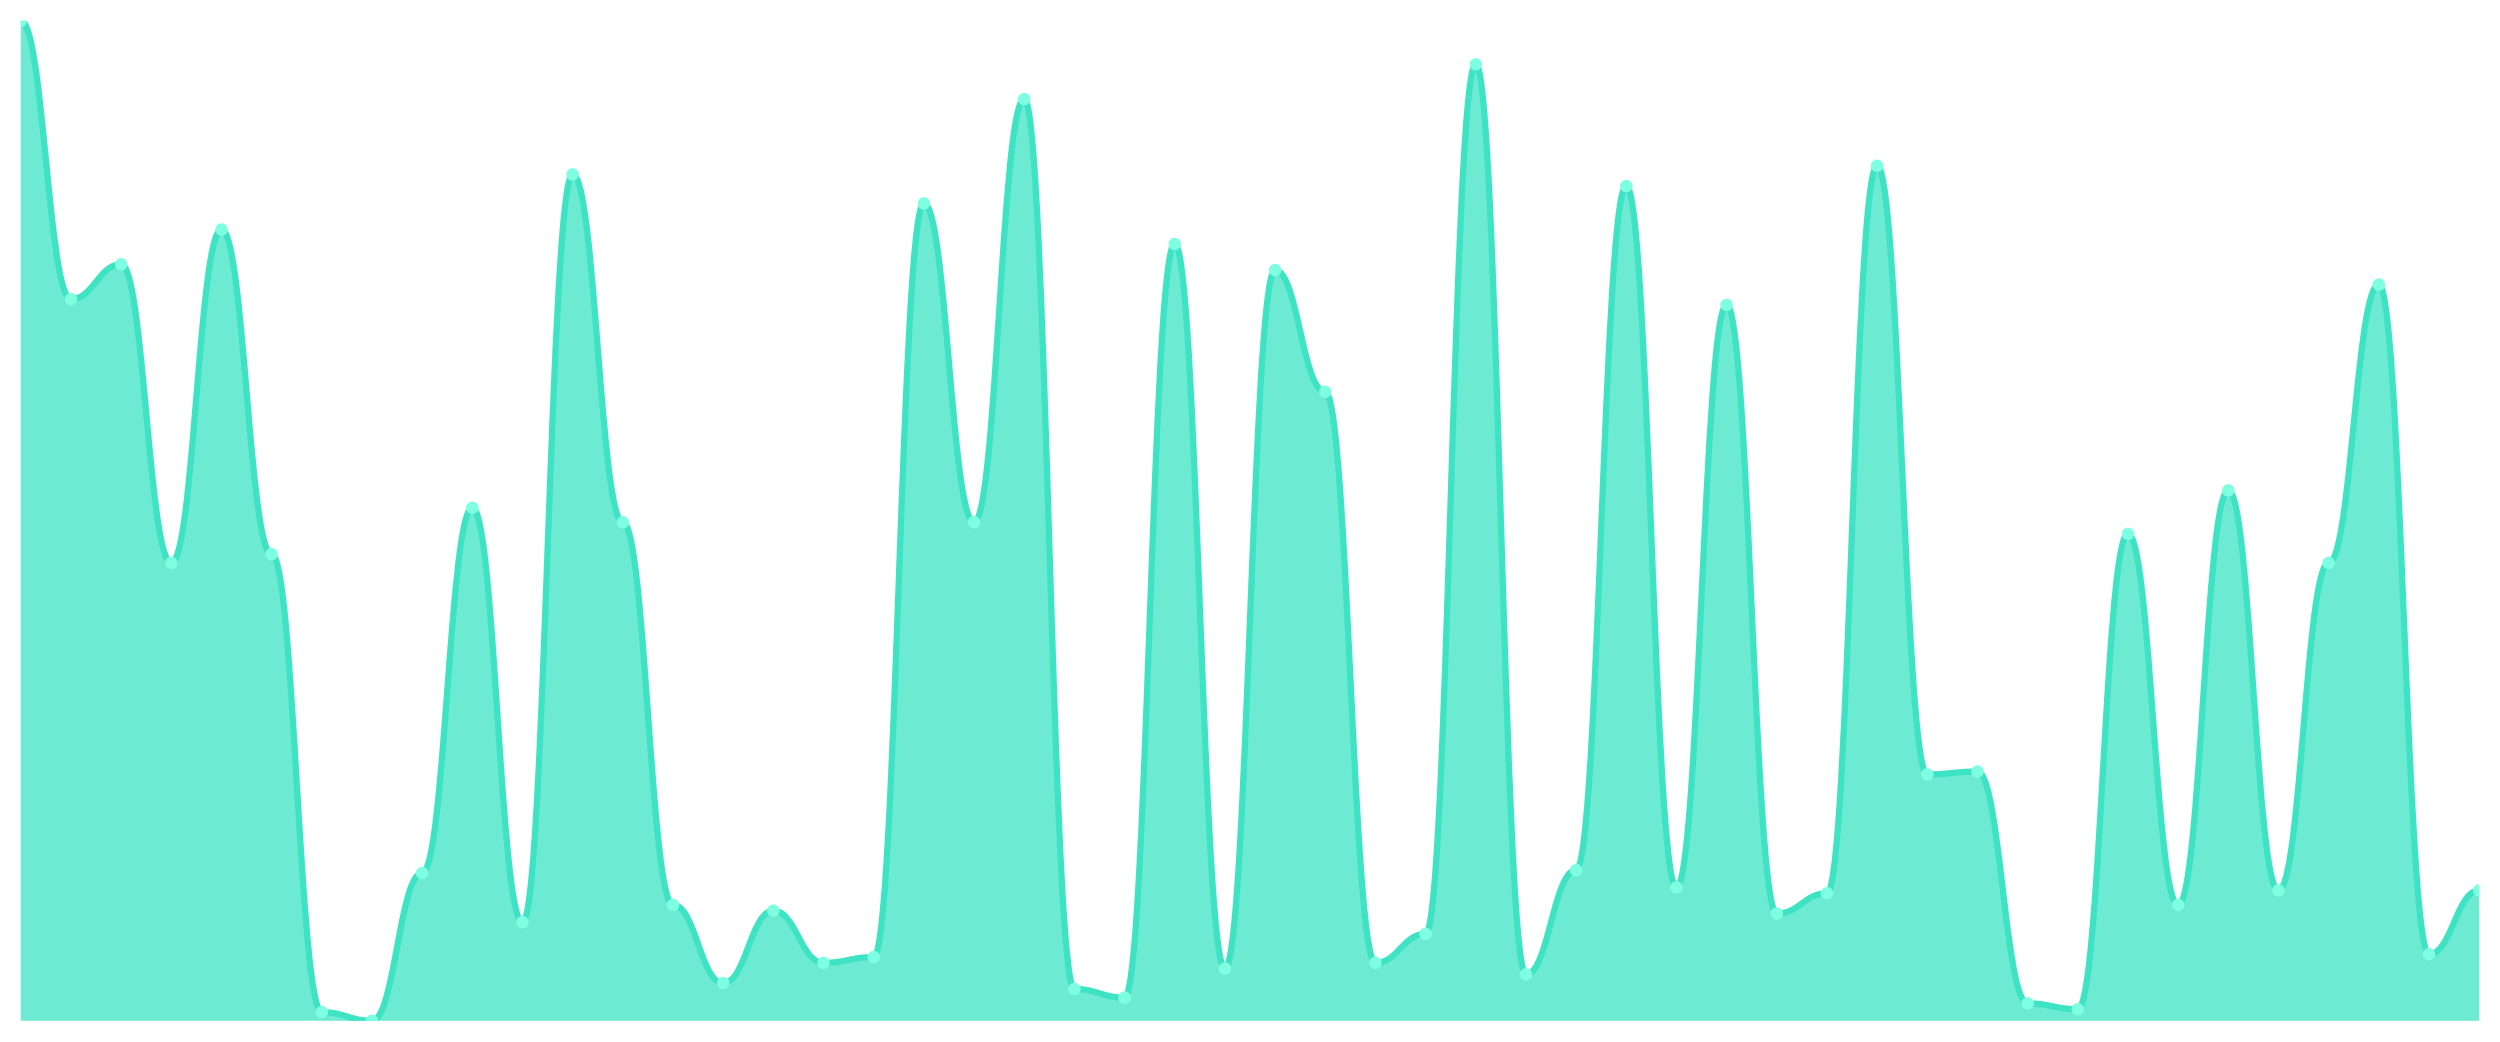
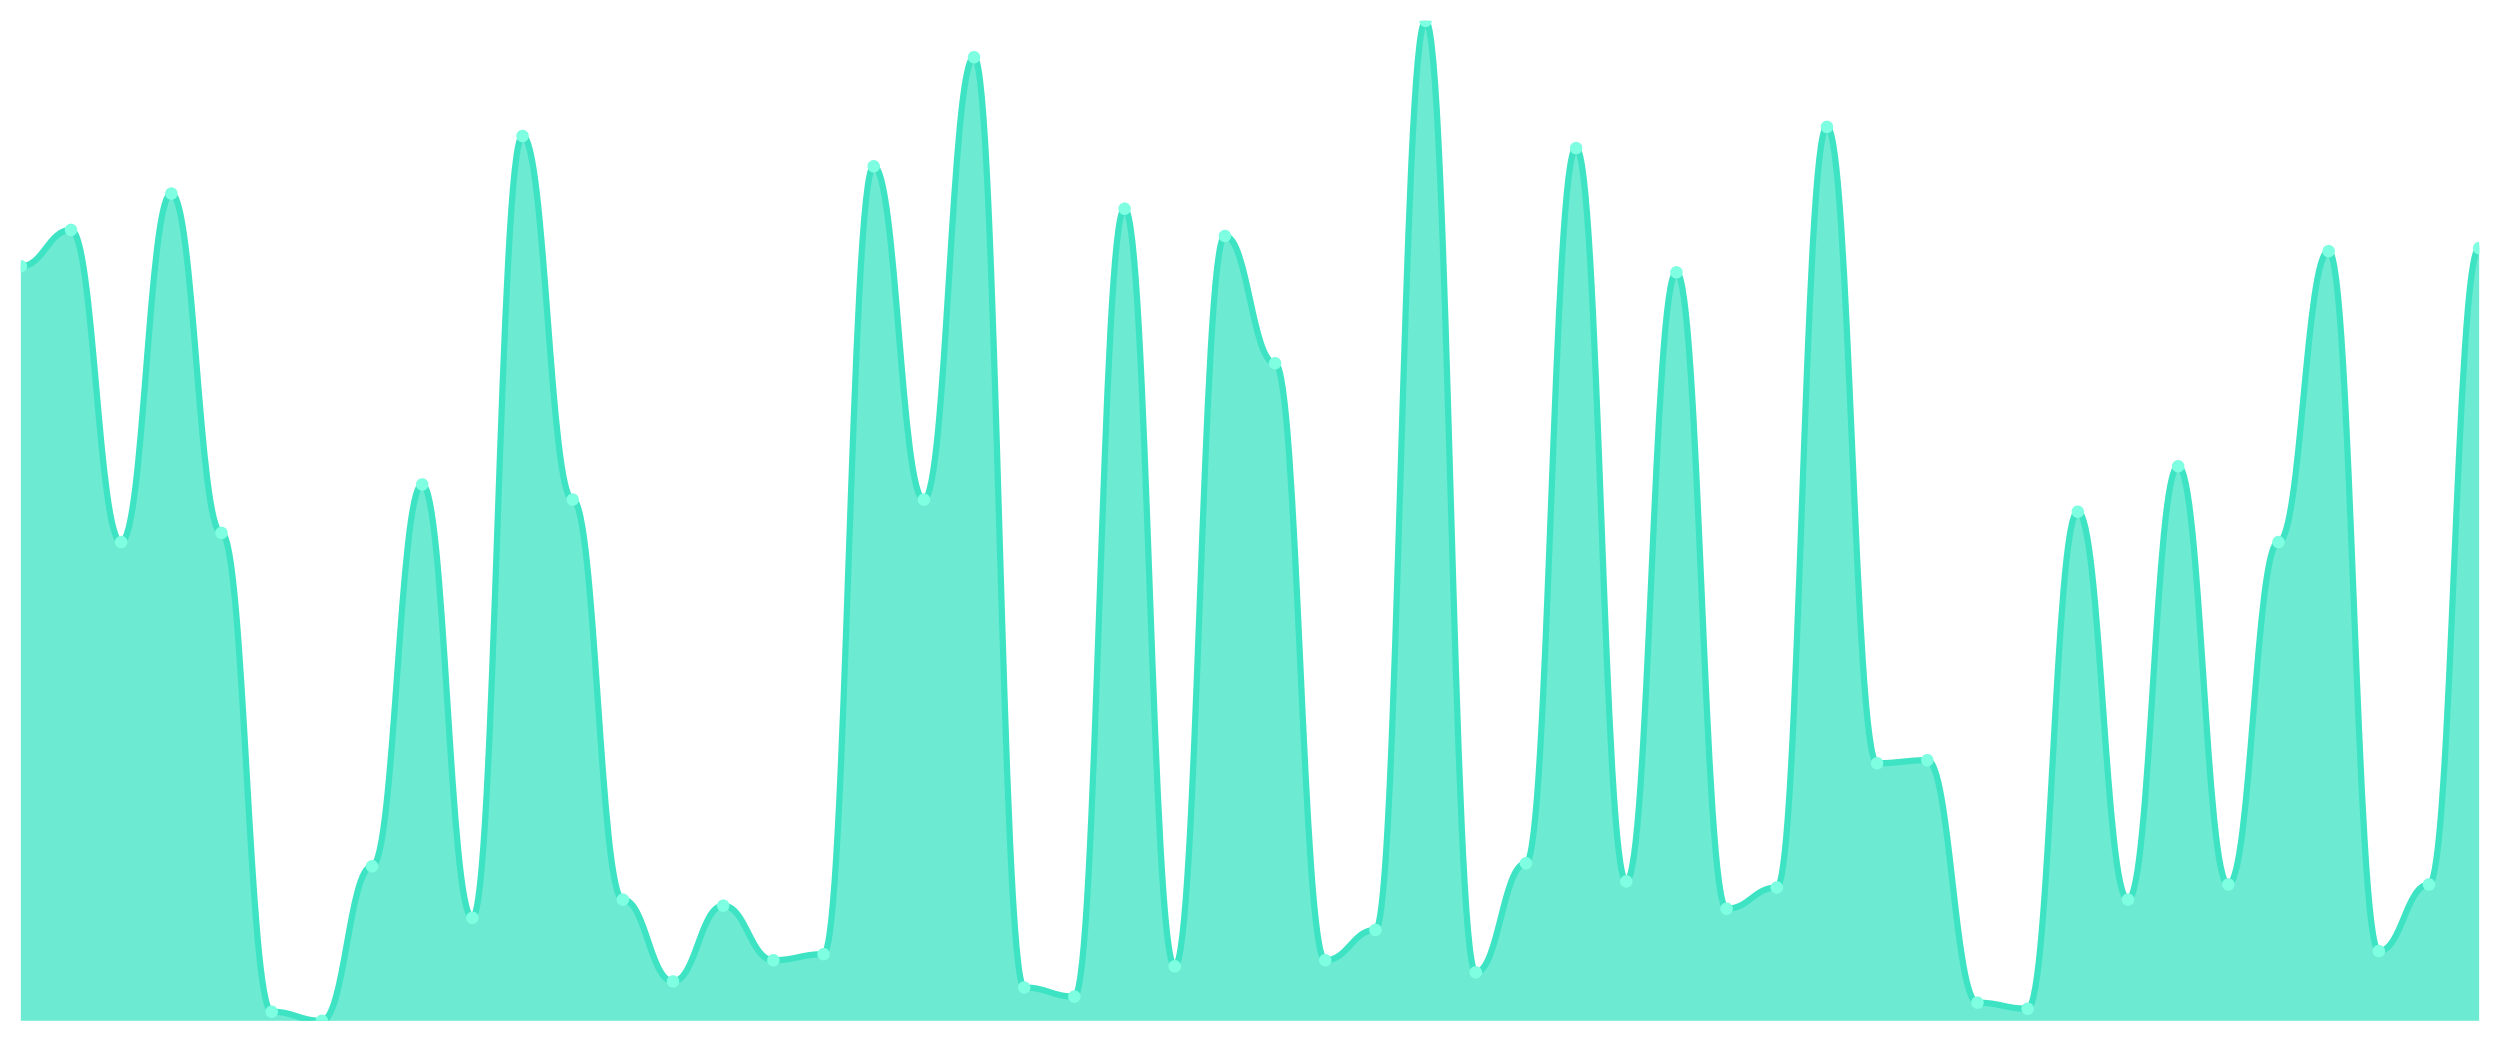
<svg xmlns="http://www.w3.org/2000/svg" viewBox="0 0 1200 500" width="1200" height="500">
  <defs>
    <clipPath id="c">
      <rect x="10" y="10" width="1180" height="480" />
    </clipPath>
  </defs>
  <rect width="1200" height="500" fill="none" />
  <g clip-path="url(#c)">
-     <path d="M 10,490 L 10,10 C 20.837,10 23.245,143.565 34.082,143.565 C 44.918,143.565 47.327,126.87 58.163,126.87 C 69,126.87 71.408,270.174 82.245,270.174 C 93.082,270.174 95.49,110.174 106.327,110.174 C 117.163,110.174 119.571,266 130.408,266 C 141.245,266 143.653,485.826 154.49,485.826 C 165.327,485.826 167.735,490 178.571,490 C 189.408,490 191.816,419.043 202.653,419.043 C 213.49,419.043 215.898,243.739 226.735,243.739 C 237.571,243.739 239.98,442.696 250.816,442.696 C 261.653,442.696 264.061,83.739 274.898,83.739 C 285.735,83.739 288.143,250.696 298.98,250.696 C 309.816,250.696 312.224,434.348 323.061,434.348 C 333.898,434.348 336.306,471.913 347.143,471.913 C 357.98,471.913 360.388,437.13 371.224,437.13 C 382.061,437.13 384.469,462.174 395.306,462.174 C 406.143,462.174 408.551,459.391 419.388,459.391 C 430.224,459.391 432.633,97.652 443.469,97.652 C 454.306,97.652 456.714,250.696 467.551,250.696 C 478.388,250.696 480.796,47.565 491.633,47.565 C 502.469,47.565 504.878,474.696 515.714,474.696 C 526.551,474.696 528.959,478.87 539.796,478.87 C 550.633,478.87 553.041,117.13 563.878,117.13 C 574.714,117.13 577.122,464.957 587.959,464.957 C 598.796,464.957 601.204,129.652 612.041,129.652 C 622.878,129.652 625.286,188.087 636.122,188.087 C 646.959,188.087 649.367,462.174 660.204,462.174 C 671.041,462.174 673.449,448.261 684.286,448.261 C 695.122,448.261 697.531,30.87 708.367,30.87 C 719.204,30.87 721.612,467.739 732.449,467.739 C 743.286,467.739 745.694,417.652 756.531,417.652 C 767.367,417.652 769.776,89.304 780.612,89.304 C 791.449,89.304 793.857,426 804.694,426 C 815.531,426 817.939,146.348 828.776,146.348 C 839.612,146.348 842.02,438.522 852.857,438.522 C 863.694,438.522 866.102,428.783 876.939,428.783 C 887.776,428.783 890.184,79.565 901.02,79.565 C 911.857,79.565 914.265,371.739 925.102,371.739 C 935.939,371.739 938.347,370.348 949.184,370.348 C 960.02,370.348 962.429,481.652 973.265,481.652 C 984.102,481.652 986.51,484.435 997.347,484.435 C 1008.184,484.435 1010.592,256.261 1021.429,256.261 C 1032.265,256.261 1034.673,434.348 1045.51,434.348 C 1056.347,434.348 1058.755,235.391 1069.592,235.391 C 1080.429,235.391 1082.837,427.391 1093.673,427.391 C 1104.51,427.391 1106.918,270.174 1117.755,270.174 C 1128.592,270.174 1131,136.609 1141.837,136.609 C 1152.673,136.609 1155.082,458 1165.918,458 C 1176.755,458 1179.163,427.391 1190,427.391 L 1190,490 Z" fill="rgba(61,227,195,0.75)" />
-     <path d="M 10,10 C 20.837,10 23.245,143.565 34.082,143.565 C 44.918,143.565 47.327,126.87 58.163,126.87 C 69,126.87 71.408,270.174 82.245,270.174 C 93.082,270.174 95.49,110.174 106.327,110.174 C 117.163,110.174 119.571,266 130.408,266 C 141.245,266 143.653,485.826 154.49,485.826 C 165.327,485.826 167.735,490 178.571,490 C 189.408,490 191.816,419.043 202.653,419.043 C 213.49,419.043 215.898,243.739 226.735,243.739 C 237.571,243.739 239.98,442.696 250.816,442.696 C 261.653,442.696 264.061,83.739 274.898,83.739 C 285.735,83.739 288.143,250.696 298.98,250.696 C 309.816,250.696 312.224,434.348 323.061,434.348 C 333.898,434.348 336.306,471.913 347.143,471.913 C 357.98,471.913 360.388,437.13 371.224,437.13 C 382.061,437.13 384.469,462.174 395.306,462.174 C 406.143,462.174 408.551,459.391 419.388,459.391 C 430.224,459.391 432.633,97.652 443.469,97.652 C 454.306,97.652 456.714,250.696 467.551,250.696 C 478.388,250.696 480.796,47.565 491.633,47.565 C 502.469,47.565 504.878,474.696 515.714,474.696 C 526.551,474.696 528.959,478.87 539.796,478.87 C 550.633,478.87 553.041,117.13 563.878,117.13 C 574.714,117.13 577.122,464.957 587.959,464.957 C 598.796,464.957 601.204,129.652 612.041,129.652 C 622.878,129.652 625.286,188.087 636.122,188.087 C 646.959,188.087 649.367,462.174 660.204,462.174 C 671.041,462.174 673.449,448.261 684.286,448.261 C 695.122,448.261 697.531,30.87 708.367,30.87 C 719.204,30.87 721.612,467.739 732.449,467.739 C 743.286,467.739 745.694,417.652 756.531,417.652 C 767.367,417.652 769.776,89.304 780.612,89.304 C 791.449,89.304 793.857,426 804.694,426 C 815.531,426 817.939,146.348 828.776,146.348 C 839.612,146.348 842.02,438.522 852.857,438.522 C 863.694,438.522 866.102,428.783 876.939,428.783 C 887.776,428.783 890.184,79.565 901.02,79.565 C 911.857,79.565 914.265,371.739 925.102,371.739 C 935.939,371.739 938.347,370.348 949.184,370.348 C 960.02,370.348 962.429,481.652 973.265,481.652 C 984.102,481.652 986.51,484.435 997.347,484.435 C 1008.184,484.435 1010.592,256.261 1021.429,256.261 C 1032.265,256.261 1034.673,434.348 1045.51,434.348 C 1056.347,434.348 1058.755,235.391 1069.592,235.391 C 1080.429,235.391 1082.837,427.391 1093.673,427.391 C 1104.51,427.391 1106.918,270.174 1117.755,270.174 C 1128.592,270.174 1131,136.609 1141.837,136.609 C 1152.673,136.609 1155.082,458 1165.918,458 C 1176.755,458 1179.163,427.391 1190,427.391" fill="none" stroke="#3de3c3" stroke-width="3" stroke-linecap="round" stroke-linejoin="round" />
-     <circle cx="10" cy="10" r="3" fill="#7fffe1" />
-     <circle cx="34.082" cy="143.565" r="3" fill="#7fffe1" />
-     <circle cx="58.163" cy="126.87" r="3" fill="#7fffe1" />
-     <circle cx="82.245" cy="270.174" r="3" fill="#7fffe1" />
-     <circle cx="106.327" cy="110.174" r="3" fill="#7fffe1" />
-     <circle cx="130.408" cy="266" r="3" fill="#7fffe1" />
-     <circle cx="154.49" cy="485.826" r="3" fill="#7fffe1" />
-     <circle cx="178.571" cy="490" r="3" fill="#7fffe1" />
-     <circle cx="202.653" cy="419.043" r="3" fill="#7fffe1" />
-     <circle cx="226.735" cy="243.739" r="3" fill="#7fffe1" />
-     <circle cx="250.816" cy="442.696" r="3" fill="#7fffe1" />
-     <circle cx="274.898" cy="83.739" r="3" fill="#7fffe1" />
-     <circle cx="298.98" cy="250.696" r="3" fill="#7fffe1" />
-     <circle cx="323.061" cy="434.348" r="3" fill="#7fffe1" />
-     <circle cx="347.143" cy="471.913" r="3" fill="#7fffe1" />
-     <circle cx="371.224" cy="437.13" r="3" fill="#7fffe1" />
-     <circle cx="395.306" cy="462.174" r="3" fill="#7fffe1" />
-     <circle cx="419.388" cy="459.391" r="3" fill="#7fffe1" />
-     <circle cx="443.469" cy="97.652" r="3" fill="#7fffe1" />
-     <circle cx="467.551" cy="250.696" r="3" fill="#7fffe1" />
-     <circle cx="491.633" cy="47.565" r="3" fill="#7fffe1" />
-     <circle cx="515.714" cy="474.696" r="3" fill="#7fffe1" />
-     <circle cx="539.796" cy="478.87" r="3" fill="#7fffe1" />
-     <circle cx="563.878" cy="117.13" r="3" fill="#7fffe1" />
-     <circle cx="587.959" cy="464.957" r="3" fill="#7fffe1" />
-     <circle cx="612.041" cy="129.652" r="3" fill="#7fffe1" />
-     <circle cx="636.122" cy="188.087" r="3" fill="#7fffe1" />
-     <circle cx="660.204" cy="462.174" r="3" fill="#7fffe1" />
-     <circle cx="684.286" cy="448.261" r="3" fill="#7fffe1" />
-     <circle cx="708.367" cy="30.87" r="3" fill="#7fffe1" />
-     <circle cx="732.449" cy="467.739" r="3" fill="#7fffe1" />
-     <circle cx="756.531" cy="417.652" r="3" fill="#7fffe1" />
-     <circle cx="780.612" cy="89.304" r="3" fill="#7fffe1" />
-     <circle cx="804.694" cy="426" r="3" fill="#7fffe1" />
-     <circle cx="828.776" cy="146.348" r="3" fill="#7fffe1" />
-     <circle cx="852.857" cy="438.522" r="3" fill="#7fffe1" />
-     <circle cx="876.939" cy="428.783" r="3" fill="#7fffe1" />
-     <circle cx="901.02" cy="79.565" r="3" fill="#7fffe1" />
-     <circle cx="925.102" cy="371.739" r="3" fill="#7fffe1" />
-     <circle cx="949.184" cy="370.348" r="3" fill="#7fffe1" />
-     <circle cx="973.265" cy="481.652" r="3" fill="#7fffe1" />
-     <circle cx="997.347" cy="484.435" r="3" fill="#7fffe1" />
-     <circle cx="1021.429" cy="256.261" r="3" fill="#7fffe1" />
-     <circle cx="1045.51" cy="434.348" r="3" fill="#7fffe1" />
-     <circle cx="1069.592" cy="235.391" r="3" fill="#7fffe1" />
-     <circle cx="1093.673" cy="427.391" r="3" fill="#7fffe1" />
-     <circle cx="1117.755" cy="270.174" r="3" fill="#7fffe1" />
-     <circle cx="1141.837" cy="136.609" r="3" fill="#7fffe1" />
-     <circle cx="1165.918" cy="458" r="3" fill="#7fffe1" />
-     <circle cx="1190" cy="427.391" r="3" fill="#7fffe1" />
+     <path d="M 10,490 L 10,127.818 C 20.837,127.818 23.245,110.364 34.082,110.364 C 44.918,110.364 47.327,260.182 58.163,260.182 C 69,260.182 71.408,92.909 82.245,92.909 C 93.082,92.909 95.49,255.818 106.327,255.818 C 117.163,255.818 119.571,485.636 130.408,485.636 C 141.245,485.636 143.653,490 154.49,490 C 165.327,490 167.735,415.818 178.571,415.818 C 189.408,415.818 191.816,232.545 202.653,232.545 C 213.49,232.545 215.898,440.545 226.735,440.545 C 237.571,440.545 239.98,65.273 250.816,65.273 C 261.653,65.273 264.061,239.818 274.898,239.818 C 285.735,239.818 288.143,431.818 298.98,431.818 C 309.816,431.818 312.224,471.091 323.061,471.091 C 333.898,471.091 336.306,434.727 347.143,434.727 C 357.98,434.727 360.388,460.909 371.224,460.909 C 382.061,460.909 384.469,458 395.306,458 C 406.143,458 408.551,79.818 419.388,79.818 C 430.224,79.818 432.633,239.818 443.469,239.818 C 454.306,239.818 456.714,27.455 467.551,27.455 C 478.388,27.455 480.796,474 491.633,474 C 502.469,474 504.878,478.364 515.714,478.364 C 526.551,478.364 528.959,100.182 539.796,100.182 C 550.633,100.182 553.041,463.818 563.878,463.818 C 574.714,463.818 577.122,113.273 587.959,113.273 C 598.796,113.273 601.204,174.364 612.041,174.364 C 622.878,174.364 625.286,460.909 636.122,460.909 C 646.959,460.909 649.367,446.364 660.204,446.364 C 671.041,446.364 673.449,10 684.286,10 C 695.122,10 697.531,466.727 708.367,466.727 C 719.204,466.727 721.612,414.364 732.449,414.364 C 743.286,414.364 745.694,71.091 756.531,71.091 C 767.367,71.091 769.776,423.091 780.612,423.091 C 791.449,423.091 793.857,130.727 804.694,130.727 C 815.531,130.727 817.939,436.182 828.776,436.182 C 839.612,436.182 842.02,426 852.857,426 C 863.694,426 866.102,60.909 876.939,60.909 C 887.776,60.909 890.184,366.364 901.02,366.364 C 911.857,366.364 914.265,364.909 925.102,364.909 C 935.939,364.909 938.347,481.273 949.184,481.273 C 960.02,481.273 962.429,484.182 973.265,484.182 C 984.102,484.182 986.51,245.636 997.347,245.636 C 1008.184,245.636 1010.592,431.818 1021.429,431.818 C 1032.265,431.818 1034.673,223.818 1045.51,223.818 C 1056.347,223.818 1058.755,424.545 1069.592,424.545 C 1080.429,424.545 1082.837,260.182 1093.673,260.182 C 1104.51,260.182 1106.918,120.545 1117.755,120.545 C 1128.592,120.545 1131,456.545 1141.837,456.545 C 1152.673,456.545 1155.082,424.545 1165.918,424.545 C 1176.755,424.545 1179.163,119.091 1190,119.091 L 1190,490 Z" fill="rgba(61,227,195,0.75)" />
+     <path d="M 10,127.818 C 20.837,127.818 23.245,110.364 34.082,110.364 C 44.918,110.364 47.327,260.182 58.163,260.182 C 69,260.182 71.408,92.909 82.245,92.909 C 93.082,92.909 95.49,255.818 106.327,255.818 C 117.163,255.818 119.571,485.636 130.408,485.636 C 141.245,485.636 143.653,490 154.49,490 C 165.327,490 167.735,415.818 178.571,415.818 C 189.408,415.818 191.816,232.545 202.653,232.545 C 213.49,232.545 215.898,440.545 226.735,440.545 C 237.571,440.545 239.98,65.273 250.816,65.273 C 261.653,65.273 264.061,239.818 274.898,239.818 C 285.735,239.818 288.143,431.818 298.98,431.818 C 309.816,431.818 312.224,471.091 323.061,471.091 C 333.898,471.091 336.306,434.727 347.143,434.727 C 357.98,434.727 360.388,460.909 371.224,460.909 C 382.061,460.909 384.469,458 395.306,458 C 406.143,458 408.551,79.818 419.388,79.818 C 430.224,79.818 432.633,239.818 443.469,239.818 C 454.306,239.818 456.714,27.455 467.551,27.455 C 478.388,27.455 480.796,474 491.633,474 C 502.469,474 504.878,478.364 515.714,478.364 C 526.551,478.364 528.959,100.182 539.796,100.182 C 550.633,100.182 553.041,463.818 563.878,463.818 C 574.714,463.818 577.122,113.273 587.959,113.273 C 598.796,113.273 601.204,174.364 612.041,174.364 C 622.878,174.364 625.286,460.909 636.122,460.909 C 646.959,460.909 649.367,446.364 660.204,446.364 C 671.041,446.364 673.449,10 684.286,10 C 695.122,10 697.531,466.727 708.367,466.727 C 719.204,466.727 721.612,414.364 732.449,414.364 C 743.286,414.364 745.694,71.091 756.531,71.091 C 767.367,71.091 769.776,423.091 780.612,423.091 C 791.449,423.091 793.857,130.727 804.694,130.727 C 815.531,130.727 817.939,436.182 828.776,436.182 C 839.612,436.182 842.02,426 852.857,426 C 863.694,426 866.102,60.909 876.939,60.909 C 887.776,60.909 890.184,366.364 901.02,366.364 C 911.857,366.364 914.265,364.909 925.102,364.909 C 935.939,364.909 938.347,481.273 949.184,481.273 C 960.02,481.273 962.429,484.182 973.265,484.182 C 984.102,484.182 986.51,245.636 997.347,245.636 C 1008.184,245.636 1010.592,431.818 1021.429,431.818 C 1032.265,431.818 1034.673,223.818 1045.51,223.818 C 1056.347,223.818 1058.755,424.545 1069.592,424.545 C 1080.429,424.545 1082.837,260.182 1093.673,260.182 C 1104.51,260.182 1106.918,120.545 1117.755,120.545 C 1128.592,120.545 1131,456.545 1141.837,456.545 C 1152.673,456.545 1155.082,424.545 1165.918,424.545 C 1176.755,424.545 1179.163,119.091 1190,119.091" fill="none" stroke="#3de3c3" stroke-width="3" stroke-linecap="round" stroke-linejoin="round" />
+     <circle cx="10" cy="127.818" r="3" fill="#7fffe1" />
+     <circle cx="34.082" cy="110.364" r="3" fill="#7fffe1" />
+     <circle cx="58.163" cy="260.182" r="3" fill="#7fffe1" />
+     <circle cx="82.245" cy="92.909" r="3" fill="#7fffe1" />
+     <circle cx="106.327" cy="255.818" r="3" fill="#7fffe1" />
+     <circle cx="130.408" cy="485.636" r="3" fill="#7fffe1" />
+     <circle cx="154.49" cy="490" r="3" fill="#7fffe1" />
+     <circle cx="178.571" cy="415.818" r="3" fill="#7fffe1" />
+     <circle cx="202.653" cy="232.545" r="3" fill="#7fffe1" />
+     <circle cx="226.735" cy="440.545" r="3" fill="#7fffe1" />
+     <circle cx="250.816" cy="65.273" r="3" fill="#7fffe1" />
+     <circle cx="274.898" cy="239.818" r="3" fill="#7fffe1" />
+     <circle cx="298.98" cy="431.818" r="3" fill="#7fffe1" />
+     <circle cx="323.061" cy="471.091" r="3" fill="#7fffe1" />
+     <circle cx="347.143" cy="434.727" r="3" fill="#7fffe1" />
+     <circle cx="371.224" cy="460.909" r="3" fill="#7fffe1" />
+     <circle cx="395.306" cy="458" r="3" fill="#7fffe1" />
+     <circle cx="419.388" cy="79.818" r="3" fill="#7fffe1" />
+     <circle cx="443.469" cy="239.818" r="3" fill="#7fffe1" />
+     <circle cx="467.551" cy="27.455" r="3" fill="#7fffe1" />
+     <circle cx="491.633" cy="474" r="3" fill="#7fffe1" />
+     <circle cx="515.714" cy="478.364" r="3" fill="#7fffe1" />
+     <circle cx="539.796" cy="100.182" r="3" fill="#7fffe1" />
+     <circle cx="563.878" cy="463.818" r="3" fill="#7fffe1" />
+     <circle cx="587.959" cy="113.273" r="3" fill="#7fffe1" />
+     <circle cx="612.041" cy="174.364" r="3" fill="#7fffe1" />
+     <circle cx="636.122" cy="460.909" r="3" fill="#7fffe1" />
+     <circle cx="660.204" cy="446.364" r="3" fill="#7fffe1" />
+     <circle cx="684.286" cy="10" r="3" fill="#7fffe1" />
+     <circle cx="708.367" cy="466.727" r="3" fill="#7fffe1" />
+     <circle cx="732.449" cy="414.364" r="3" fill="#7fffe1" />
+     <circle cx="756.531" cy="71.091" r="3" fill="#7fffe1" />
+     <circle cx="780.612" cy="423.091" r="3" fill="#7fffe1" />
+     <circle cx="804.694" cy="130.727" r="3" fill="#7fffe1" />
+     <circle cx="828.776" cy="436.182" r="3" fill="#7fffe1" />
+     <circle cx="852.857" cy="426" r="3" fill="#7fffe1" />
+     <circle cx="876.939" cy="60.909" r="3" fill="#7fffe1" />
+     <circle cx="901.02" cy="366.364" r="3" fill="#7fffe1" />
+     <circle cx="925.102" cy="364.909" r="3" fill="#7fffe1" />
+     <circle cx="949.184" cy="481.273" r="3" fill="#7fffe1" />
+     <circle cx="973.265" cy="484.182" r="3" fill="#7fffe1" />
+     <circle cx="997.347" cy="245.636" r="3" fill="#7fffe1" />
+     <circle cx="1021.429" cy="431.818" r="3" fill="#7fffe1" />
+     <circle cx="1045.51" cy="223.818" r="3" fill="#7fffe1" />
+     <circle cx="1069.592" cy="424.545" r="3" fill="#7fffe1" />
+     <circle cx="1093.673" cy="260.182" r="3" fill="#7fffe1" />
+     <circle cx="1117.755" cy="120.545" r="3" fill="#7fffe1" />
+     <circle cx="1141.837" cy="456.545" r="3" fill="#7fffe1" />
+     <circle cx="1165.918" cy="424.545" r="3" fill="#7fffe1" />
+     <circle cx="1190" cy="119.091" r="3" fill="#7fffe1" />
  </g>
</svg>
